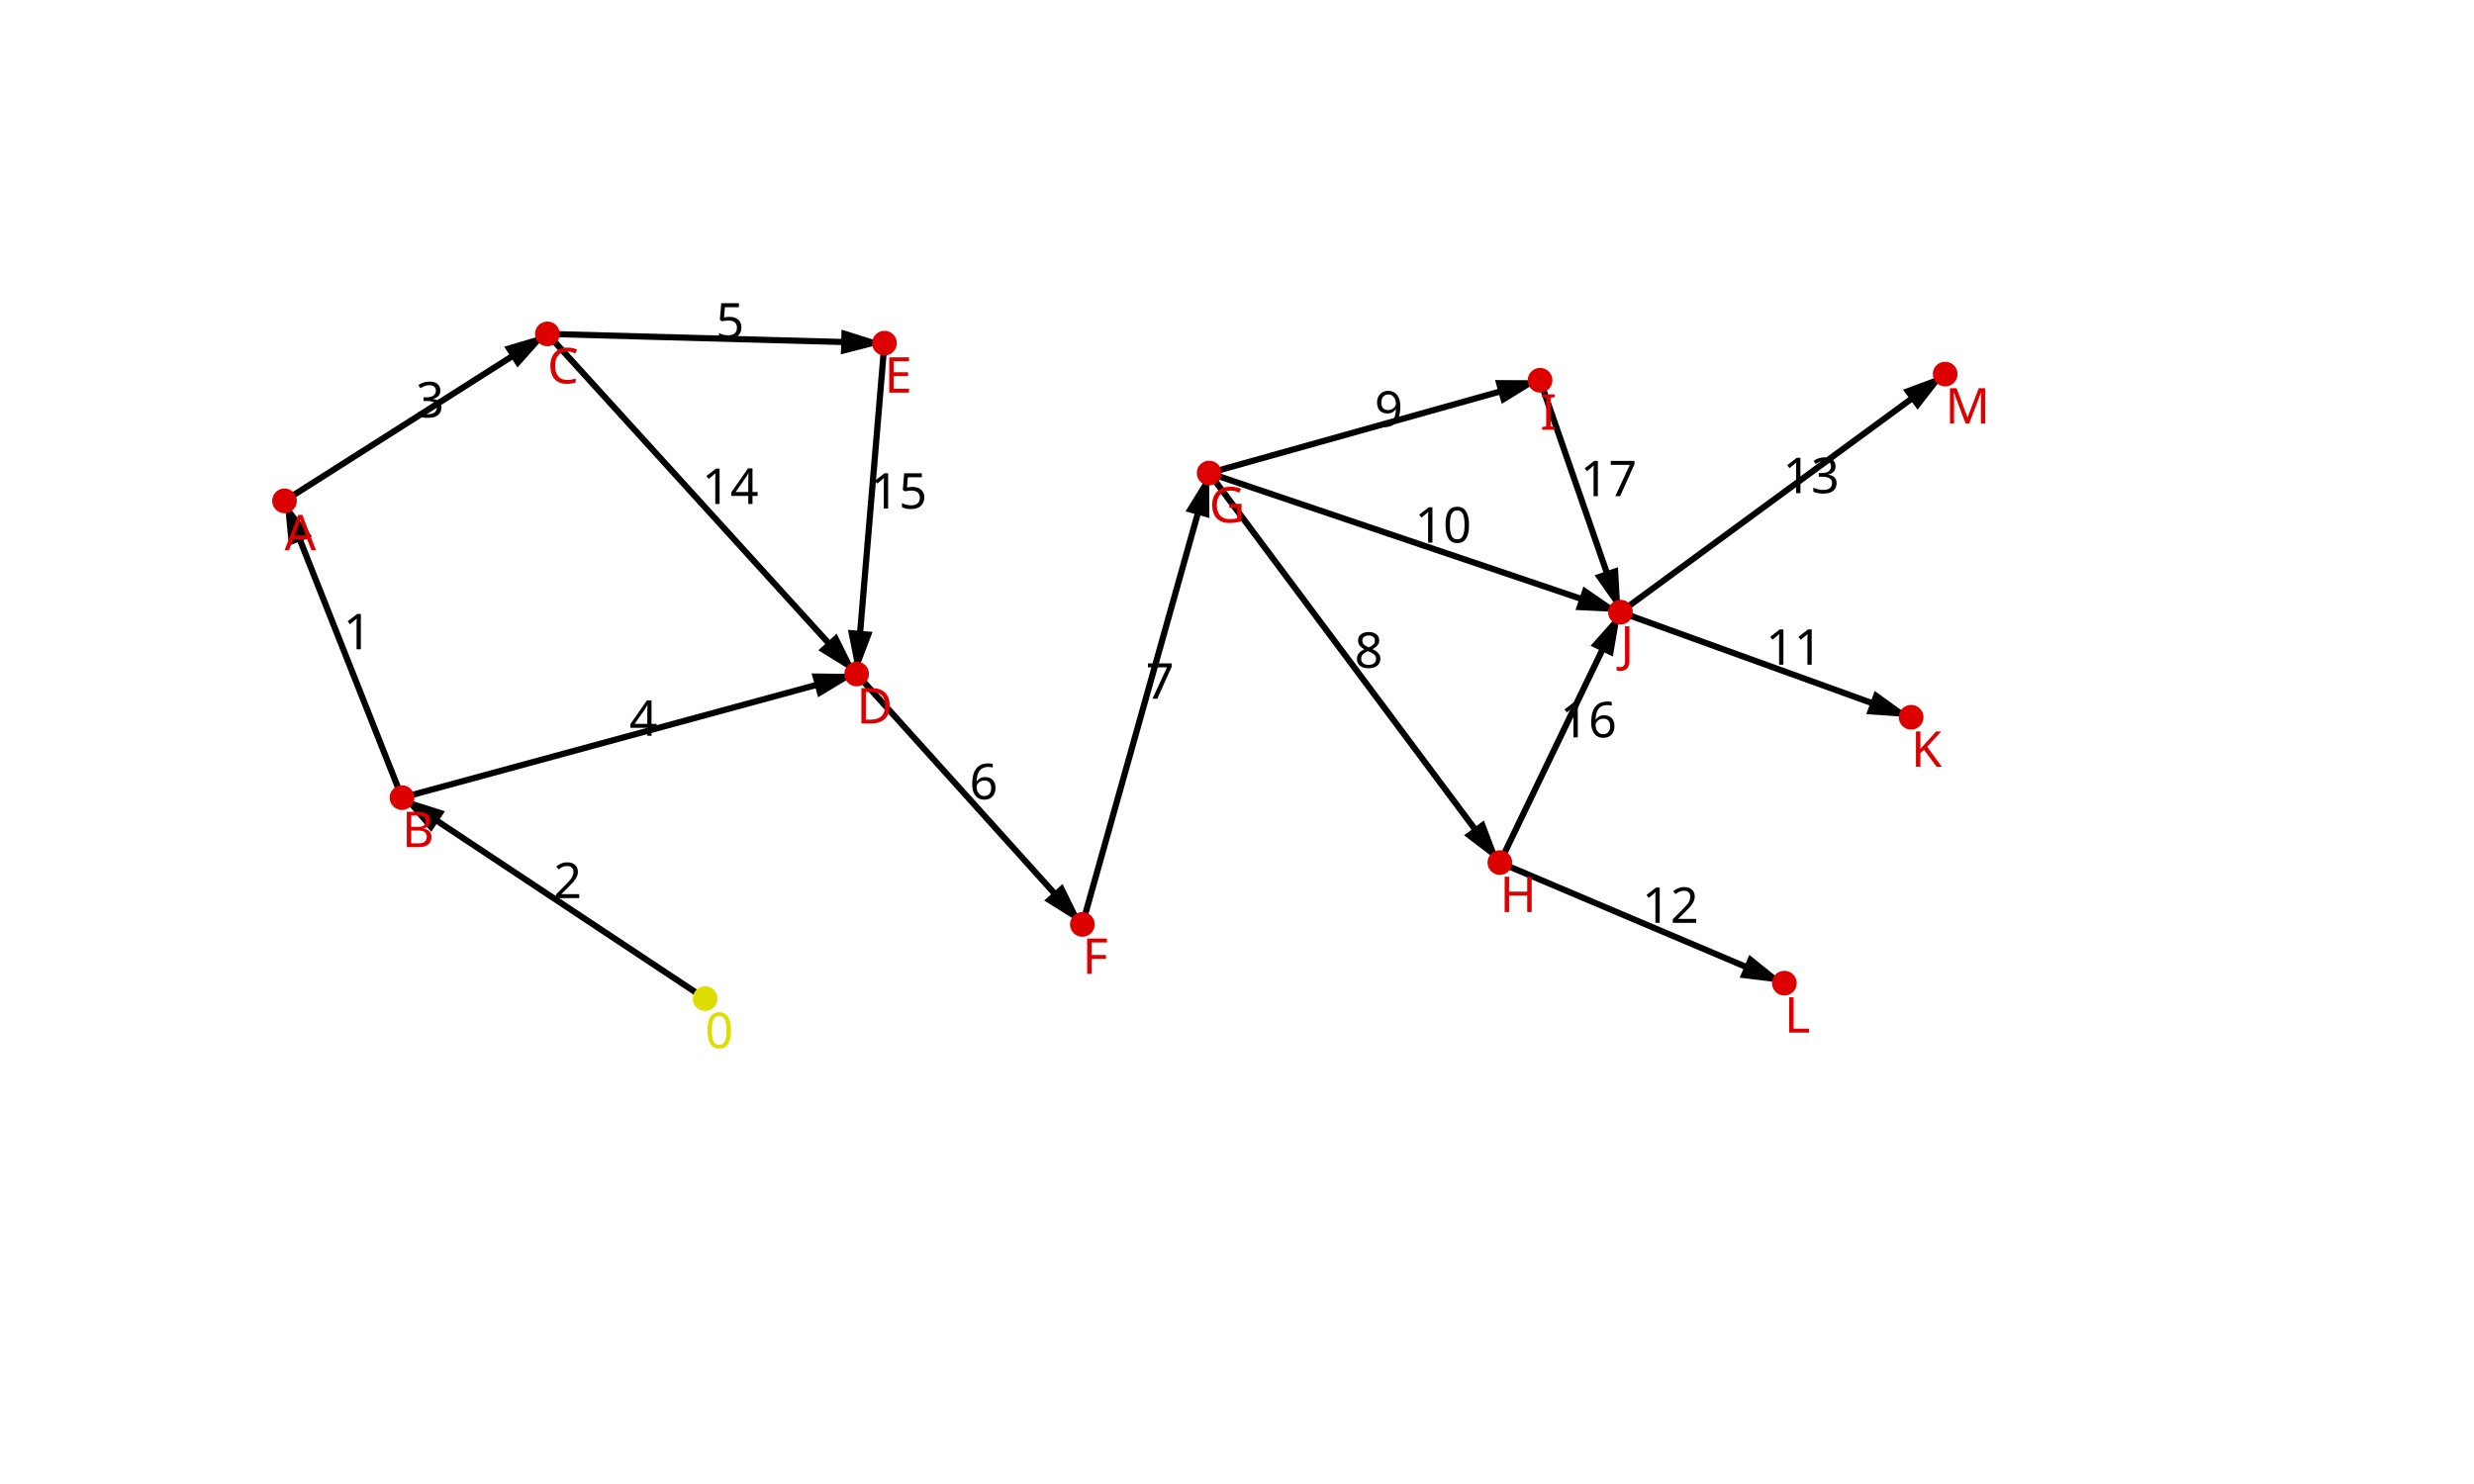
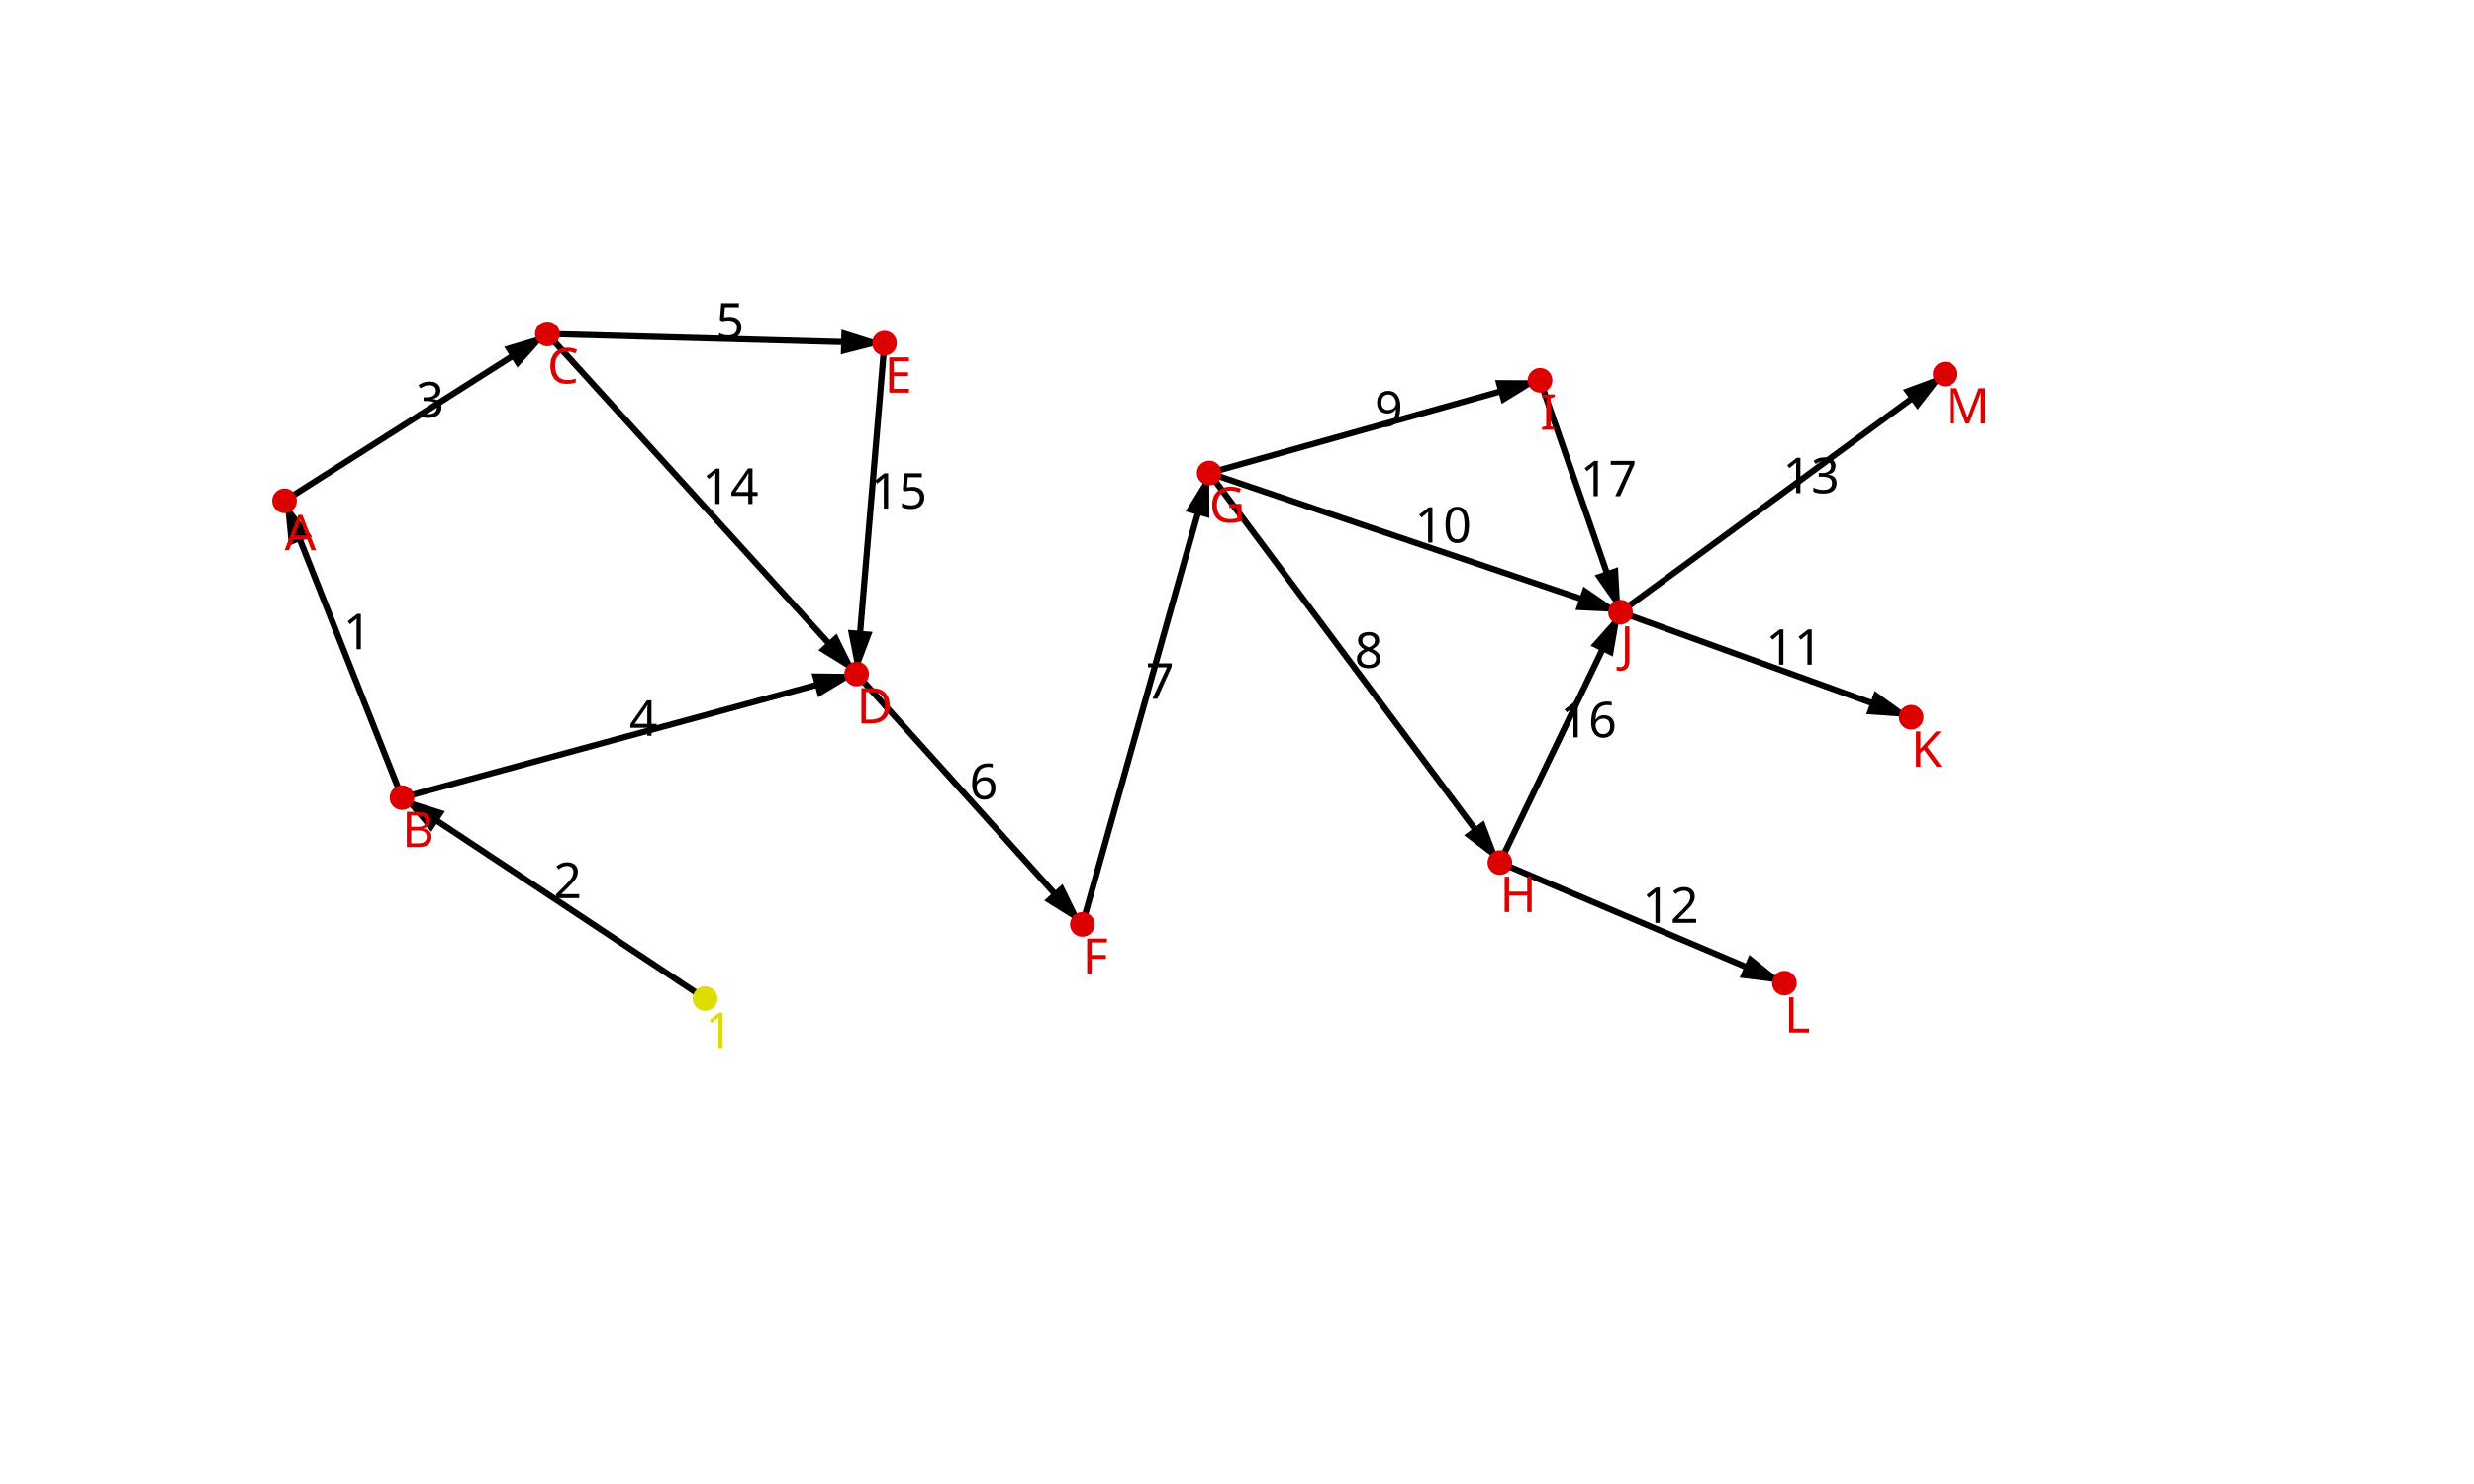
<svg xmlns="http://www.w3.org/2000/svg" version="1.1" width="800" height="480">
  <defs>
    <marker id="arrow" refX="7" refY="2" markerWidth="6" markerHeight="9" orient="auto" markerUnits="strokeWidth">
      <path d="M0,0 L0,4 L7,2 z" fill="#000" />
    </marker>
  </defs>
  <line x1="130" y1="258" x2="92" y2="162" stroke="black" stroke-width="2" marker-end="url(#arrow)" />
  <text x="111" y="210" font-family="sans-serif" font-size="16">1</text>
  <line x1="228" y1="323" x2="130" y2="258" stroke="black" stroke-width="2" marker-end="url(#arrow)" />
  <text x="179" y="290.5" font-family="sans-serif" font-size="16">2</text>
  <line x1="92" y1="162" x2="177" y2="108" stroke="black" stroke-width="2" marker-end="url(#arrow)" />
  <text x="134.5" y="135" font-family="sans-serif" font-size="16">3</text>
  <line x1="130" y1="258" x2="277" y2="218" stroke="black" stroke-width="2" marker-end="url(#arrow)" />
  <text x="203.5" y="238" font-family="sans-serif" font-size="16">4</text>
  <line x1="177" y1="108" x2="286" y2="111" stroke="black" stroke-width="2" marker-end="url(#arrow)" />
  <text x="231.5" y="109.5" font-family="sans-serif" font-size="16">5</text>
  <line x1="277" y1="218" x2="350" y2="299" stroke="black" stroke-width="2" marker-end="url(#arrow)" />
  <text x="313.5" y="258.5" font-family="sans-serif" font-size="16">6</text>
  <line x1="350" y1="299" x2="391" y2="153" stroke="black" stroke-width="2" marker-end="url(#arrow)" />
  <text x="370.5" y="226" font-family="sans-serif" font-size="16">7</text>
  <line x1="391" y1="153" x2="485" y2="279" stroke="black" stroke-width="2" marker-end="url(#arrow)" />
  <text x="438" y="216" font-family="sans-serif" font-size="16">8</text>
  <line x1="391" y1="153" x2="498" y2="123" stroke="black" stroke-width="2" marker-end="url(#arrow)" />
  <text x="444.5" y="138" font-family="sans-serif" font-size="16">9</text>
  <line x1="391" y1="153" x2="524" y2="198" stroke="black" stroke-width="2" marker-end="url(#arrow)" />
  <text x="457.5" y="175.5" font-family="sans-serif" font-size="16">10</text>
  <line x1="524" y1="198" x2="618" y2="232" stroke="black" stroke-width="2" marker-end="url(#arrow)" />
  <text x="571" y="215" font-family="sans-serif" font-size="16">11</text>
  <line x1="485" y1="279" x2="577" y2="318" stroke="black" stroke-width="2" marker-end="url(#arrow)" />
  <text x="531" y="298.5" font-family="sans-serif" font-size="16">12</text>
  <line x1="524" y1="198" x2="629" y2="121" stroke="black" stroke-width="2" marker-end="url(#arrow)" />
  <text x="576.5" y="159.5" font-family="sans-serif" font-size="16">13</text>
  <line x1="177" y1="108" x2="277" y2="218" stroke="black" stroke-width="2" marker-end="url(#arrow)" />
  <text x="227" y="163" font-family="sans-serif" font-size="16">14</text>
  <line x1="286" y1="111" x2="277" y2="218" stroke="black" stroke-width="2" marker-end="url(#arrow)" />
  <text x="281.5" y="164.5" font-family="sans-serif" font-size="16">15</text>
  <line x1="485" y1="279" x2="524" y2="198" stroke="black" stroke-width="2" marker-end="url(#arrow)" />
  <text x="504.5" y="238.5" font-family="sans-serif" font-size="16">16</text>
  <line x1="498" y1="123" x2="524" y2="198" stroke="black" stroke-width="2" marker-end="url(#arrow)" />
  <text x="511" y="160.5" font-family="sans-serif" font-size="16">17</text>
  <circle cx="228" cy="323" r="4" style="fill:#dd0;" />
-   <text x="228" y="339" style="fill:#dd0" font-family="sans-serif" font-size="16">0</text>
+   <text x="228" y="339" style="fill:#dd0" font-family="sans-serif" font-size="16">1</text>
  <circle cx="92" cy="162" r="4" style="fill:#d00;" />
  <text x="92" y="178" style="fill:#d00" font-family="sans-serif" font-size="16">A</text>
  <circle cx="130" cy="258" r="4" style="fill:#d00;" />
  <text x="130" y="274" style="fill:#d00" font-family="sans-serif" font-size="16">B</text>
  <circle cx="177" cy="108" r="4" style="fill:#d00;" />
  <text x="177" y="124" style="fill:#d00" font-family="sans-serif" font-size="16">C</text>
  <circle cx="277" cy="218" r="4" style="fill:#d00;" />
  <text x="277" y="234" style="fill:#d00" font-family="sans-serif" font-size="16">D</text>
  <circle cx="286" cy="111" r="4" style="fill:#d00;" />
  <text x="286" y="127" style="fill:#d00" font-family="sans-serif" font-size="16">E</text>
  <circle cx="350" cy="299" r="4" style="fill:#d00;" />
  <text x="350" y="315" style="fill:#d00" font-family="sans-serif" font-size="16">F</text>
  <circle cx="391" cy="153" r="4" style="fill:#d00;" />
  <text x="391" y="169" style="fill:#d00" font-family="sans-serif" font-size="16">G</text>
  <circle cx="485" cy="279" r="4" style="fill:#d00;" />
  <text x="485" y="295" style="fill:#d00" font-family="sans-serif" font-size="16">H</text>
  <circle cx="498" cy="123" r="4" style="fill:#d00;" />
  <text x="498" y="139" style="fill:#d00" font-family="sans-serif" font-size="16">I</text>
  <circle cx="524" cy="198" r="4" style="fill:#d00;" />
  <text x="524" y="214" style="fill:#d00" font-family="sans-serif" font-size="16">J</text>
  <circle cx="618" cy="232" r="4" style="fill:#d00;" />
  <text x="618" y="248" style="fill:#d00" font-family="sans-serif" font-size="16">K</text>
  <circle cx="577" cy="318" r="4" style="fill:#d00;" />
  <text x="577" y="334" style="fill:#d00" font-family="sans-serif" font-size="16">L</text>
  <circle cx="629" cy="121" r="4" style="fill:#d00;" />
  <text x="629" y="137" style="fill:#d00" font-family="sans-serif" font-size="16">M</text>
</svg>
